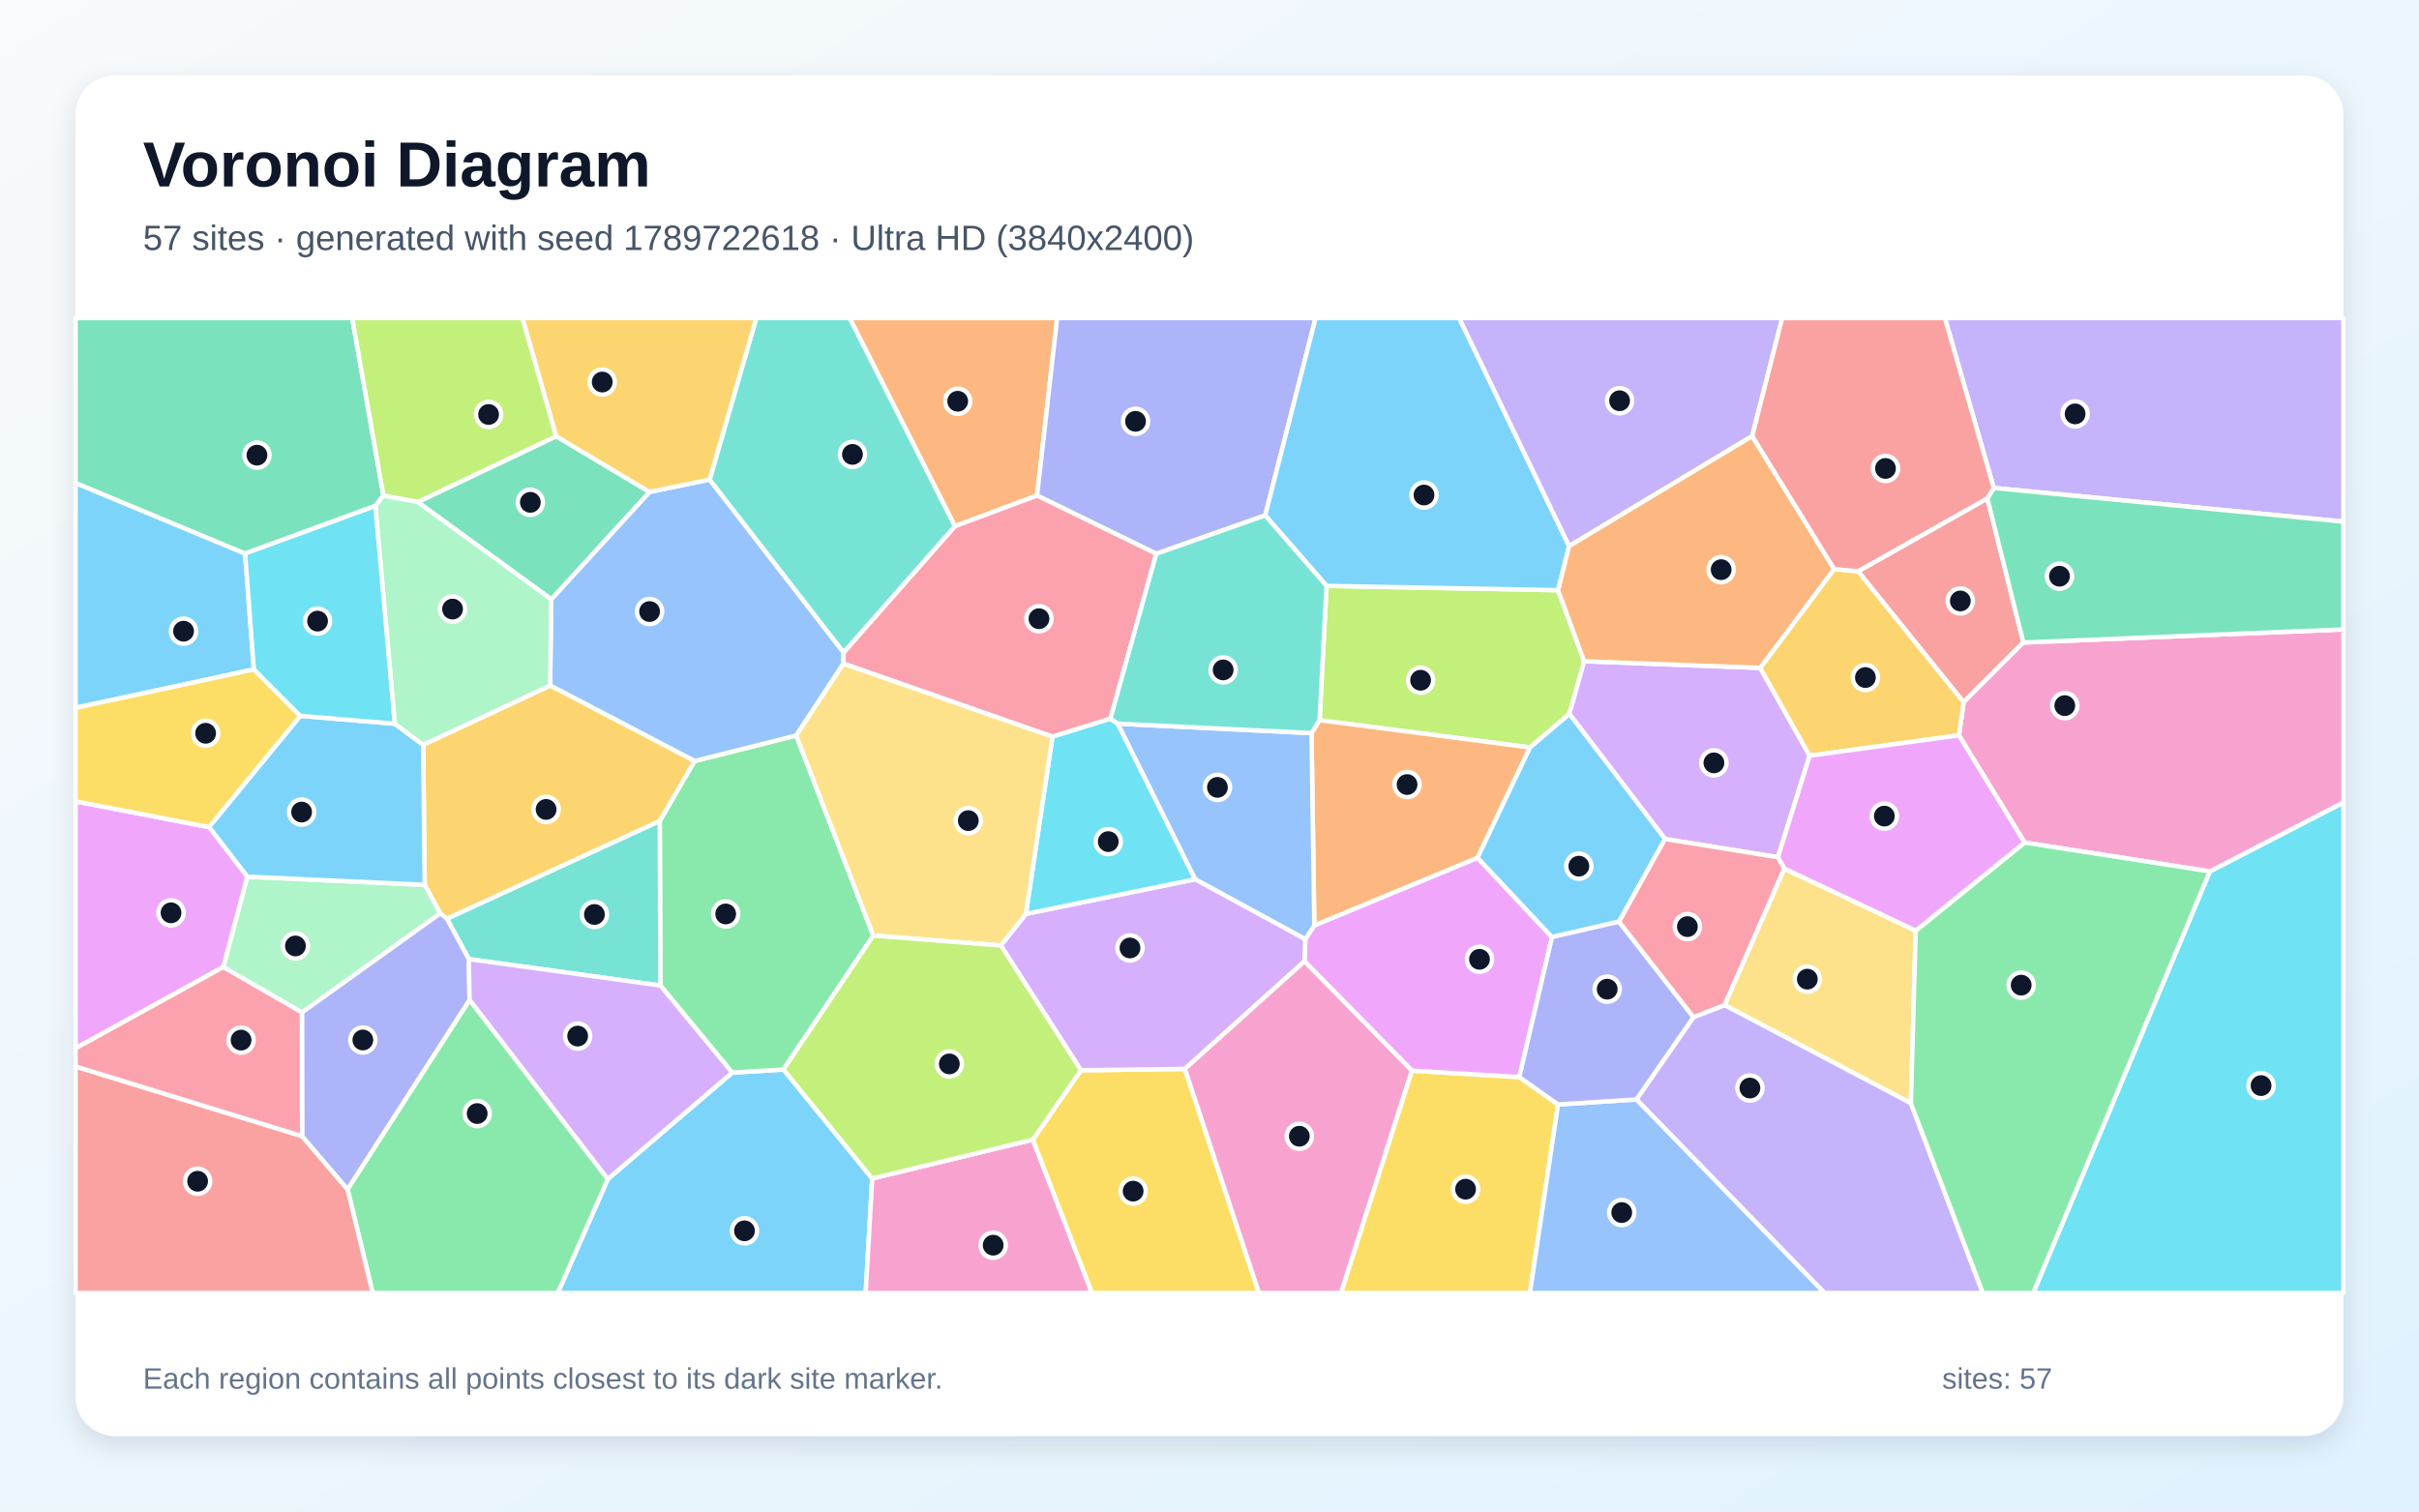
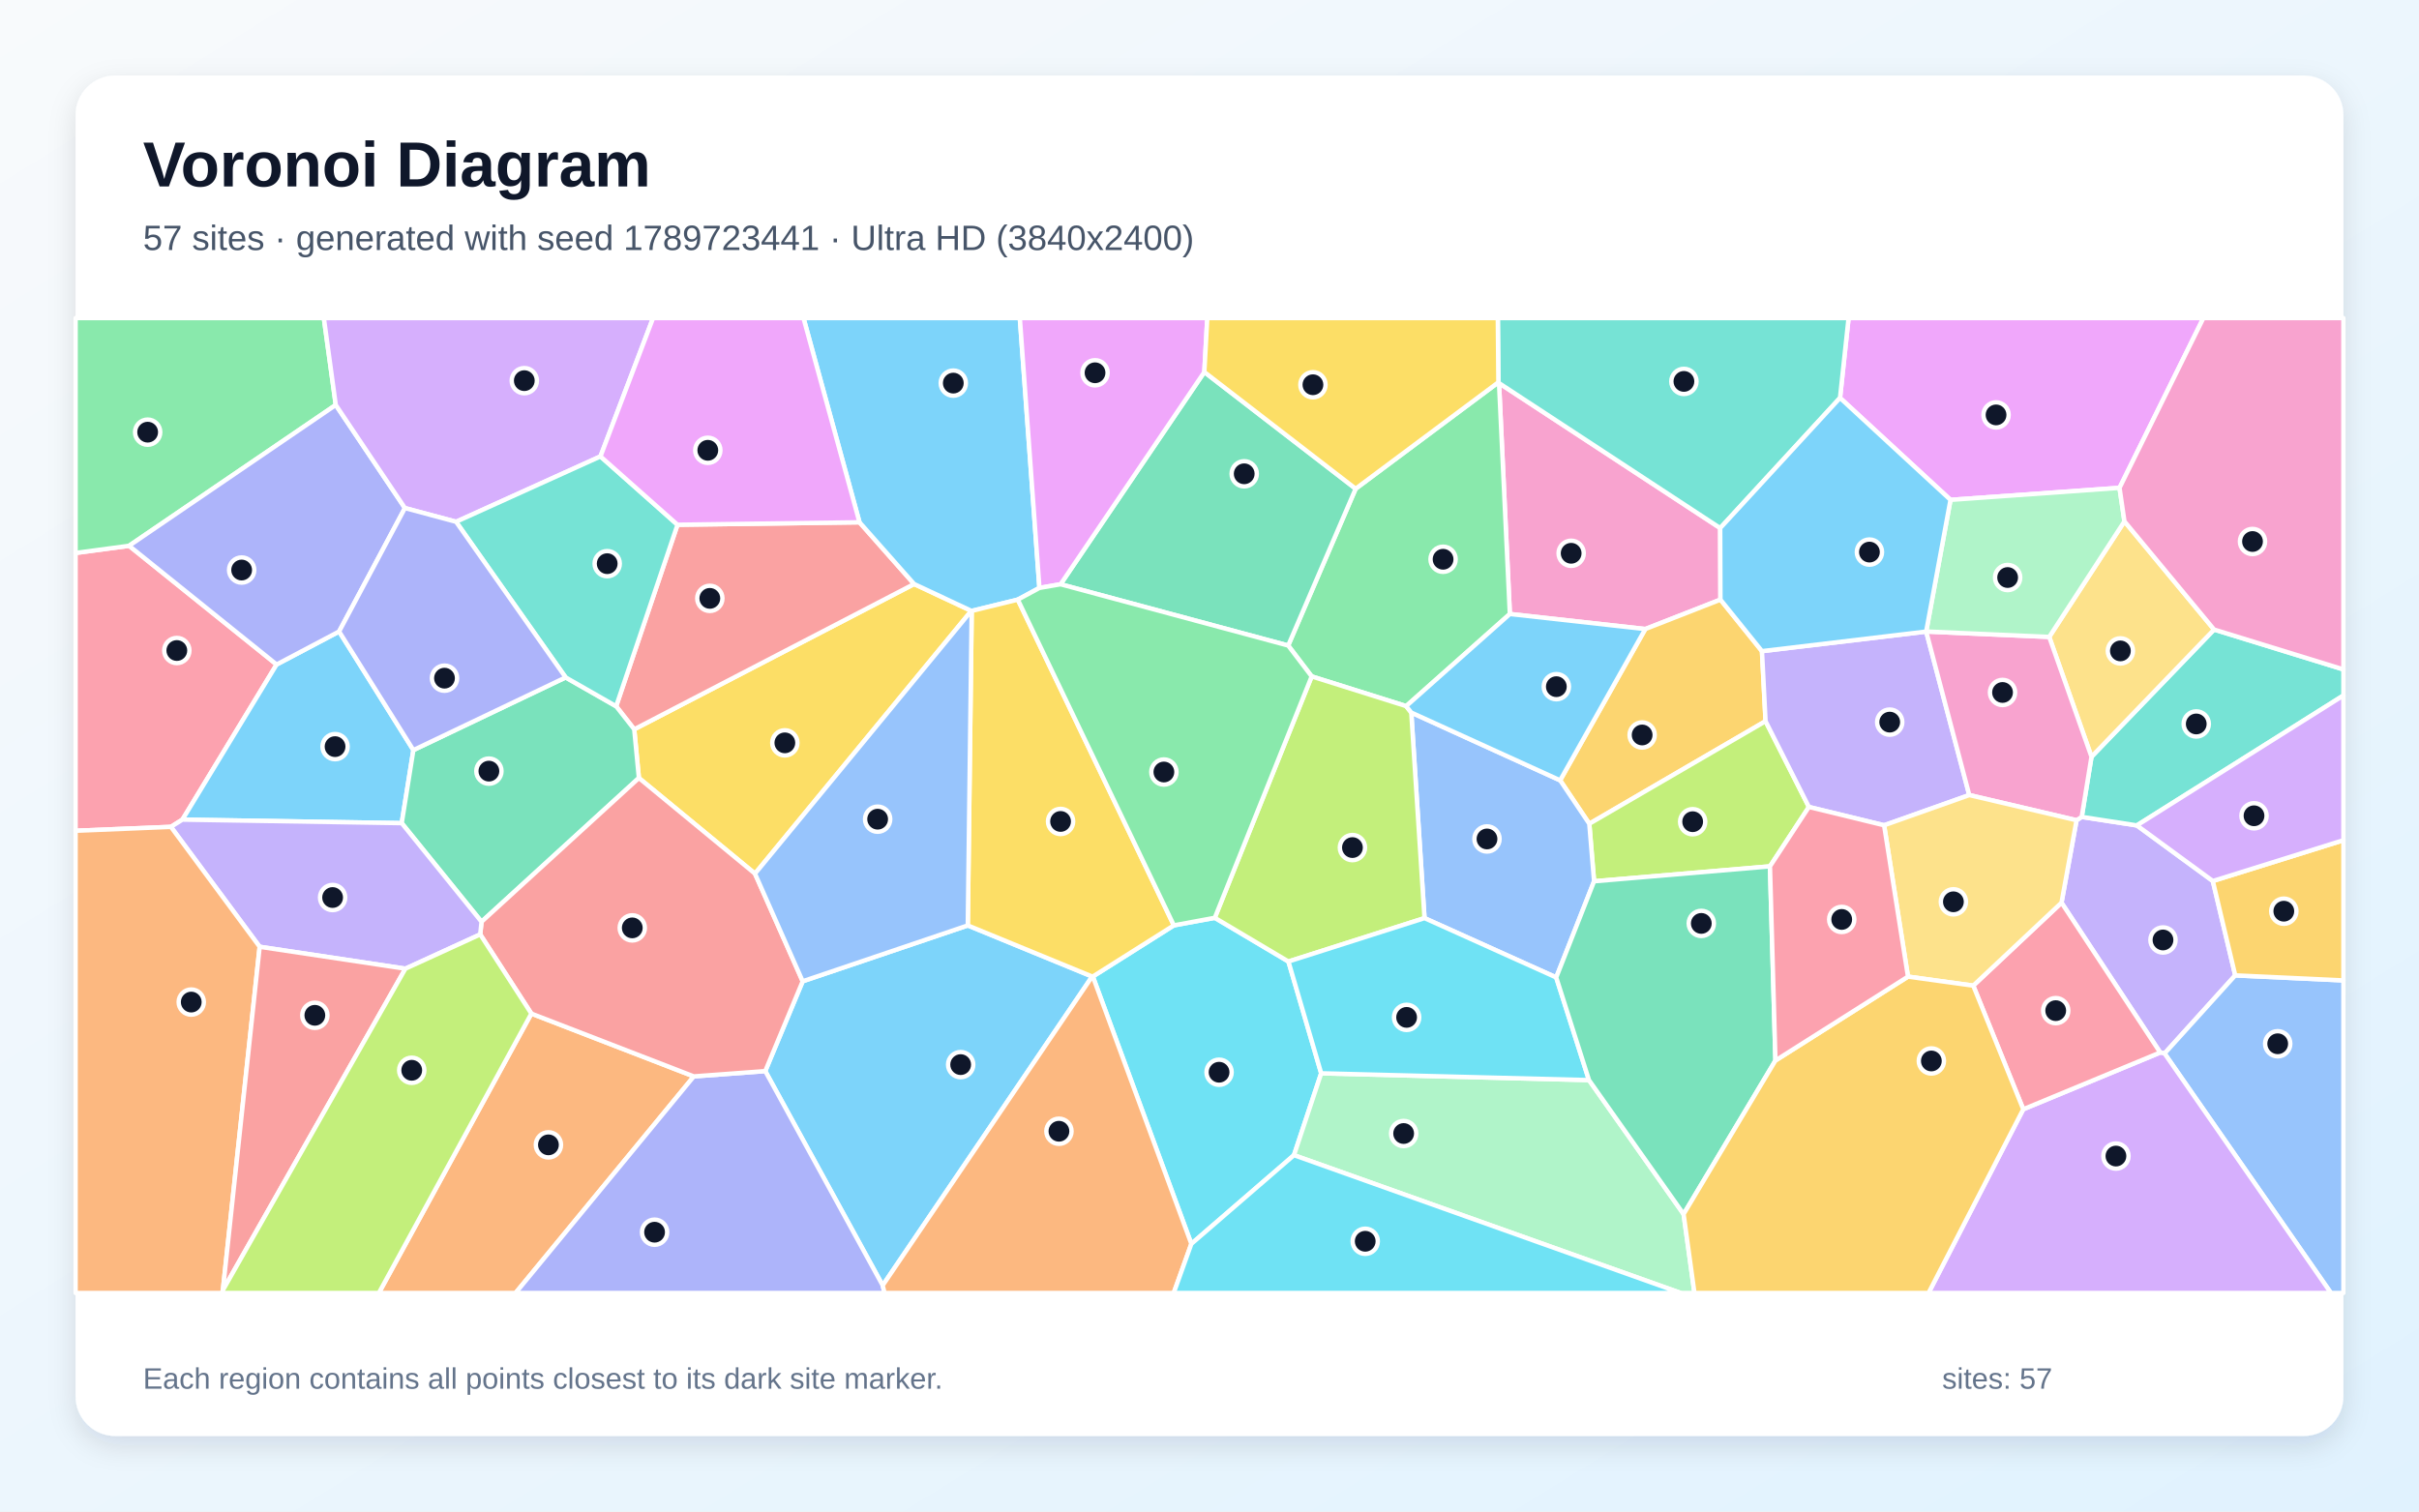
<svg xmlns="http://www.w3.org/2000/svg" width="3840" height="2400" viewBox="0 0 3840 2400" role="img" aria-labelledby="title description">
  <defs>
    <linearGradient id="background" x1="0" y1="0" x2="1" y2="1">
      <stop stop-color="#F8FAFC" />
      <stop offset="1" stop-color="#E0F2FE" />
    </linearGradient>
    <filter id="shadow" x="-5%" y="-5%" width="110%" height="110%">
      <feDropShadow dx="0" dy="15" stdDeviation="22" flood-color="#0F172A" flood-opacity=".12" />
    </filter>
  </defs>
  <rect width="3840" height="2400" fill="url(#background)" />
  <rect x="120" y="120" width="3600" height="2160" rx="63" fill="#FFFFFF" filter="url(#shadow)" />
  <g font-family="Arial, sans-serif">
    <text x="227" y="296" font-size="101" font-weight="700" fill="#0F172A">Voronoi Diagram</text>
-     <text x="227" y="397" font-size="56" fill="#475569">57 sites · generated with seed 1789722618 · Ultra HD (3840x2400)</text>
+     <text x="227" y="397" font-size="56" fill="#475569">57 sites · generated with seed 1789723441 · Ultra HD (3840x2400)</text>
  </g>
  <g stroke="#FFFFFF" stroke-width="7" stroke-linejoin="round">
-     <polygon points="964.9,1872.1 1162.3,1703.1 1243.7,1698.2 1384.6,1871.2 1374.2,2053.0 885.4,2053.0" fill="#38BDF8" fill-opacity="0.65" />
-     <polygon points="3165.0,774.8 3087.4,505.0 3720.0,505.0 3720.0,828.3" fill="#A78BFA" fill-opacity="0.65" />
-     <polygon points="1384.6,1871.2 1639.6,1809.5 1733.6,2053.0 1374.2,2053.0" fill="#F472B6" fill-opacity="0.65" />
-     <polygon points="1646.3,786.8 1515.8,835.5 1348.7,505.0 1678.2,505.0" fill="#FB923C" fill-opacity="0.65" />
-     <polygon points="2241.2,1699.9 2411.8,1710.2 2473.3,1753.7 2428.6,2053.0 2128.6,2053.0" fill="#FACC15" fill-opacity="0.65" />
-     <polygon points="1048.3,1564.8 1047.3,1303.4 1102.6,1208.4 1264.0,1167.8 1386.3,1485.5 1243.7,1698.2 1162.3,1703.1" fill="#4ADE80" fill-opacity="0.65" />
-     <polygon points="744.2,1522.9 709.4,1458.7 1047.3,1303.4 1048.3,1564.8" fill="#2DD4BF" fill-opacity="0.65" />
-     <polygon points="873.3,1088.5 875.0,951.5 1031.1,781.1 1126.5,761.4 1339.2,1035.9 1338.9,1053.7 1264.0,1167.8 1102.6,1208.4" fill="#60A5FA" fill-opacity="0.65" />
-     <polygon points="2070.8,1526.4 2072.0,1491.3 2086.4,1469.3 2345.5,1361.9 2463.7,1487.9 2411.8,1710.2 2241.2,1699.9" fill="#E879F9" fill-opacity="0.65" />
-     <polygon points="663.1,797.1 883.0,692.6 1031.1,781.1 875.0,951.5" fill="#34D399" fill-opacity="0.65" />
-     <polygon points="3154.8,791.3 3212.0,1020.2 3117.1,1114.9 2949.5,907.1" fill="#F87171" fill-opacity="0.65" />
-     <polygon points="2008.4,818.4 1835.5,879.3 1646.3,786.8 1678.2,505.0 2088.4,505.0" fill="#818CF8" fill-opacity="0.65" />
-     <polygon points="698.9,1450.3 674.2,1404.9 671.7,1182.6 873.3,1088.5 1102.6,1208.4 1047.3,1303.4 709.4,1458.7" fill="#FBBF24" fill-opacity="0.65" />
-     <polygon points="2105.8,930.2 2473.3,937.1 2514.8,1049.9 2491.3,1133.6 2428.8,1186.8 2094.7,1143.5" fill="#A3E635" fill-opacity="0.65" />
-     <polygon points="2794.2,1060.5 2872.7,1199.9 2822.3,1361.1 2643.2,1332.2 2491.3,1133.6 2514.8,1049.9" fill="#C084FC" fill-opacity="0.65" />
-     <polygon points="1835.5,879.3 1762.7,1141.2 1670.7,1169.8 1338.9,1053.7 1339.2,1035.9 1515.8,835.5 1646.3,786.8" fill="#FB7185" fill-opacity="0.65" />
-     <polygon points="3508.0,1383.6 3720.0,1274.1 3720.0,2053.0 3227.6,2053.0" fill="#22D3EE" fill-opacity="0.65" />
-     <polygon points="479.3,1607.6 354.4,1535.5 392.5,1392.0 674.2,1404.9 698.9,1450.3" fill="#86EFAC" fill-opacity="0.65" />
-     <polygon points="2832.4,1379.1 3041.1,1477.7 3033.4,1751.7 2737.6,1595.9" fill="#FCD34D" fill-opacity="0.65" />
-     <polygon points="389.1,878.9 403.0,1062.9 120.0,1123.9 120.0,766.8" fill="#38BDF8" fill-opacity="0.65" />
-     <polygon points="392.5,1392.0 331.7,1313.2 476.7,1136.6 626.6,1149.1 671.7,1182.6 674.2,1404.9" fill="#38BDF8" fill-opacity="0.65" />
-     <polygon points="2597.7,1745.7 2688.3,1615.0 2737.6,1595.9 3033.4,1751.7 3147.6,2053.0 2896.3,2053.0" fill="#A78BFA" fill-opacity="0.65" />
-     <polygon points="3508.0,1383.6 3213.9,1337.8 3109.7,1167.6 3117.1,1114.9 3212.0,1020.2 3720.0,999.4 3720.0,1274.1" fill="#F472B6" fill-opacity="0.65" />
-     <polygon points="2081.9,1164.0 2094.7,1143.5 2428.8,1186.8 2345.5,1361.9 2086.4,1469.3" fill="#FB923C" fill-opacity="0.65" />
-     <polygon points="1639.6,1809.5 1715.9,1699.3 1880.9,1697.2 1998.5,2053.0 1733.6,2053.0" fill="#FACC15" fill-opacity="0.65" />
-     <polygon points="551.7,1888.3 745.4,1587.5 964.9,1872.1 885.4,2053.0 591.6,2053.0" fill="#4ADE80" fill-opacity="0.65" />
-     <polygon points="1515.8,835.5 1339.2,1035.9 1126.5,761.4 1200.6,505.0 1348.7,505.0" fill="#2DD4BF" fill-opacity="0.65" />
-     <polygon points="1897.1,1396.1 1774.2,1149.0 2081.9,1164.0 2086.4,1469.3 2072.0,1491.3" fill="#60A5FA" fill-opacity="0.65" />
-     <polygon points="120.0,1664.5 120.0,1272.4 331.7,1313.2 392.5,1392.0 354.4,1535.5" fill="#E879F9" fill-opacity="0.65" />
-     <polygon points="608.7,787.0 595.9,803.3 389.1,878.9 120.0,766.8 120.0,505.0 559.1,505.0" fill="#34D399" fill-opacity="0.65" />
-     <polygon points="120.0,1693.3 479.6,1804.0 551.7,1888.3 591.6,2053.0 120.0,2053.0" fill="#F87171" fill-opacity="0.65" />
-     <polygon points="479.6,1804.0 479.3,1607.6 698.9,1450.3 709.4,1458.7 744.2,1522.9 745.4,1587.5 551.7,1888.3" fill="#818CF8" fill-opacity="0.65" />
-     <polygon points="3109.7,1167.6 2872.7,1199.9 2794.2,1060.5 2911.6,903.5 2949.5,907.1 3117.1,1114.9" fill="#FBBF24" fill-opacity="0.65" />
-     <polygon points="883.0,692.6 663.1,797.1 608.7,787.0 559.1,505.0 829.5,505.0" fill="#A3E635" fill-opacity="0.65" />
-     <polygon points="1588.8,1501.3 1628.5,1451.1 1897.1,1396.1 2072.0,1491.3 2070.8,1526.4 1880.9,1697.2 1715.9,1699.3" fill="#C084FC" fill-opacity="0.65" />
-     <polygon points="479.6,1804.0 120.0,1693.3 120.0,1664.5 354.4,1535.5 479.3,1607.6" fill="#FB7185" fill-opacity="0.65" />
-     <polygon points="1670.7,1169.8 1762.7,1141.2 1774.2,1149.0 1897.1,1396.1 1628.5,1451.1" fill="#22D3EE" fill-opacity="0.65" />
-     <polygon points="626.6,1149.1 595.9,803.3 608.7,787.0 663.1,797.1 875.0,951.5 873.3,1088.5 671.7,1182.6" fill="#86EFAC" fill-opacity="0.65" />
-     <polygon points="1670.7,1169.8 1628.5,1451.1 1588.8,1501.3 1386.3,1485.5 1264.0,1167.8 1338.9,1053.7" fill="#FCD34D" fill-opacity="0.65" />
-     <polygon points="2428.8,1186.8 2491.3,1133.6 2643.2,1332.2 2570.1,1463.4 2463.7,1487.9 2345.5,1361.9" fill="#38BDF8" fill-opacity="0.65" />
-     <polygon points="2490.9,867.1 2473.3,937.1 2105.8,930.2 2008.4,818.4 2088.4,505.0 2316.4,505.0" fill="#38BDF8" fill-opacity="0.65" />
-     <polygon points="2781.5,692.4 2490.9,867.1 2316.4,505.0 2829.2,505.0" fill="#A78BFA" fill-opacity="0.65" />
-     <polygon points="1880.9,1697.2 2070.8,1526.4 2241.2,1699.9 2128.6,2053.0 1998.5,2053.0" fill="#F472B6" fill-opacity="0.65" />
-     <polygon points="2911.6,903.5 2794.2,1060.5 2514.8,1049.9 2473.3,937.1 2490.9,867.1 2781.5,692.4" fill="#FB923C" fill-opacity="0.65" />
-     <polygon points="476.7,1136.6 331.7,1313.2 120.0,1272.4 120.0,1123.9 403.0,1062.9" fill="#FACC15" fill-opacity="0.65" />
-     <polygon points="3033.4,1751.7 3041.1,1477.7 3213.9,1337.8 3508.0,1383.6 3227.6,2053.0 3147.6,2053.0" fill="#4ADE80" fill-opacity="0.65" />
-     <polygon points="1774.2,1149.0 1762.7,1141.2 1835.5,879.3 2008.4,818.4 2105.8,930.2 2094.7,1143.5 2081.9,1164.0" fill="#2DD4BF" fill-opacity="0.65" />
-     <polygon points="2473.3,1753.7 2597.7,1745.7 2896.3,2053.0 2428.6,2053.0" fill="#60A5FA" fill-opacity="0.65" />
-     <polygon points="3109.7,1167.6 3213.9,1337.8 3041.1,1477.7 2832.4,1379.1 2822.3,1361.1 2872.7,1199.9" fill="#E879F9" fill-opacity="0.65" />
-     <polygon points="3212.0,1020.2 3154.8,791.3 3165.0,774.8 3720.0,828.3 3720.0,999.4" fill="#34D399" fill-opacity="0.65" />
-     <polygon points="3154.8,791.3 2949.5,907.1 2911.6,903.5 2781.5,692.4 2829.2,505.0 3087.4,505.0 3165.0,774.8" fill="#F87171" fill-opacity="0.65" />
-     <polygon points="2570.1,1463.4 2688.3,1615.0 2597.7,1745.7 2473.3,1753.7 2411.8,1710.2 2463.7,1487.9" fill="#818CF8" fill-opacity="0.65" />
-     <polygon points="1126.5,761.4 1031.1,781.1 883.0,692.6 829.5,505.0 1200.6,505.0" fill="#FBBF24" fill-opacity="0.65" />
-     <polygon points="1588.8,1501.3 1715.9,1699.3 1639.6,1809.5 1384.6,1871.2 1243.7,1698.2 1386.3,1485.5" fill="#A3E635" fill-opacity="0.65" />
-     <polygon points="745.4,1587.5 744.2,1522.9 1048.3,1564.8 1162.3,1703.1 964.9,1872.1" fill="#C084FC" fill-opacity="0.65" />
-     <polygon points="2832.4,1379.1 2737.6,1595.9 2688.3,1615.0 2570.1,1463.4 2643.2,1332.2 2822.3,1361.1" fill="#FB7185" fill-opacity="0.65" />
-     <polygon points="595.9,803.3 626.6,1149.1 476.7,1136.6 403.0,1062.9 389.1,878.9" fill="#22D3EE" fill-opacity="0.65" />
+     <polygon points="1536.3,1469.4 1733.7,1550.5 1401.2,2041.0 1214.8,1700.7 1274.2,1558.1" fill="#38BDF8" fill-opacity="0.65" />
+     <polygon points="3429.2,1671.2 3272.5,1433.3 3296.4,1302.4 3304.6,1297.1 3392.1,1310.6 3512.7,1398.9 3548.3,1548.7 3436.1,1672.7" fill="#A78BFA" fill-opacity="0.65" />
+     <polygon points="2730.7,838.5 2731.1,952.1 2611.8,998.8 2396.8,974.9 2379.6,608.3" fill="#F472B6" fill-opacity="0.65" />
+     <polygon points="843.5,1609.4 1101.4,1709.1 818.4,2053.0 601.4,2053.0" fill="#FB923C" fill-opacity="0.65" />
+     <polygon points="1198.5,1387.2 1014.2,1235.3 1006.8,1158.0 1451.1,927.3 1541.9,969.9" fill="#FACC15" fill-opacity="0.65" />
+     <polygon points="2378.6,607.0 2379.6,608.3 2396.8,974.9 2232.2,1121.2 2082.2,1074.0 2044.9,1025.0 2152.0,776.0" fill="#4ADE80" fill-opacity="0.65" />
+     <polygon points="3392.1,1310.6 3304.6,1297.1 3320.1,1201.6 3514.7,999.6 3720.0,1062.9 3720.0,1104.3" fill="#2DD4BF" fill-opacity="0.65" />
+     <polygon points="3436.1,1672.7 3548.3,1548.7 3720.0,1556.7 3720.0,2053.0 3700.2,2053.0" fill="#60A5FA" fill-opacity="0.65" />
+     <polygon points="3364.6,774.6 3096.3,793.7 2920.9,631.8 2934.5,505.0 3497.7,505.0" fill="#E879F9" fill-opacity="0.65" />
+     <polygon points="2152.0,776.0 2044.9,1025.0 1683.6,927.7 1911.8,590.7" fill="#34D399" fill-opacity="0.65" />
+     <polygon points="1075.5,833.2 1364.4,829.3 1451.1,927.3 1006.8,1158.0 978.1,1121.4" fill="#F87171" fill-opacity="0.65" />
+     <polygon points="1101.4,1709.1 1214.8,1700.7 1401.2,2041.0 1404.2,2053.0 818.4,2053.0" fill="#818CF8" fill-opacity="0.65" />
+     <polygon points="2797.0,1033.9 2802.7,1145.1 2522.9,1308.0 2476.6,1239.0 2611.8,998.8 2731.1,952.1" fill="#FBBF24" fill-opacity="0.65" />
+     <polygon points="2809.7,1375.6 2530.5,1399.3 2522.9,1308.0 2802.7,1145.1 2871.5,1281.3" fill="#A3E635" fill-opacity="0.65" />
+     <polygon points="3211.8,1761.3 3429.2,1671.2 3436.1,1672.7 3700.2,2053.0 3061.4,2053.0" fill="#C084FC" fill-opacity="0.65" />
+     <polygon points="204.9,866.6 439.1,1055.1 289.6,1301.4 271.3,1312.9 120.0,1319.1 120.0,878.0" fill="#FB7185" fill-opacity="0.65" />
+     <polygon points="1891.2,1975.0 1734.8,1550.5 1863.4,1469.3 1928.4,1457.3 2045.3,1526.7 2097.3,1704.2 2054.1,1834.2" fill="#22D3EE" fill-opacity="0.65" />
+     <polygon points="2054.1,1834.2 2097.3,1704.2 2522.4,1715.0 2672.6,1927.8 2689.8,2053.0 2668.0,2053.0" fill="#86EFAC" fill-opacity="0.65" />
+     <polygon points="3514.7,999.6 3320.1,1201.6 3253.0,1011.3 3372.4,827.8" fill="#FCD34D" fill-opacity="0.65" />
+     <polygon points="1650.0,933.5 1615.7,952.1 1542.5,970.0 1541.9,969.9 1451.1,927.3 1364.4,829.3 1275.5,505.0 1618.9,505.0" fill="#38BDF8" fill-opacity="0.65" />
+     <polygon points="289.6,1301.4 439.1,1055.1 538.3,1002.7 656.2,1191.0 637.7,1307.0" fill="#38BDF8" fill-opacity="0.65" />
+     <polygon points="2990.9,1310.4 2871.5,1281.3 2802.7,1145.1 2797.0,1033.9 3057.7,1002.8 3126.1,1262.4" fill="#A78BFA" fill-opacity="0.65" />
+     <polygon points="3126.1,1262.4 3057.7,1002.8 3057.7,1002.7 3253.0,1011.3 3320.1,1201.6 3304.6,1297.1 3296.4,1302.4" fill="#F472B6" fill-opacity="0.65" />
+     <polygon points="1401.2,2041.0 1733.7,1550.5 1734.8,1550.5 1891.2,1975.0 1863.2,2053.0 1404.2,2053.0" fill="#FB923C" fill-opacity="0.65" />
+     <polygon points="1542.5,970.0 1615.7,952.1 1863.4,1469.3 1734.8,1550.5 1733.7,1550.5 1536.3,1469.4" fill="#FACC15" fill-opacity="0.65" />
+     <polygon points="533.0,643.0 204.9,866.6 120.0,878.0 120.0,505.0 514.1,505.0" fill="#4ADE80" fill-opacity="0.65" />
+     <polygon points="2920.9,631.8 2730.7,838.5 2379.6,608.3 2378.6,607.0 2377.7,505.0 2934.5,505.0" fill="#2DD4BF" fill-opacity="0.65" />
+     <polygon points="2470.4,1552.0 2261.3,1457.8 2240.3,1131.4 2476.6,1239.0 2522.9,1308.0 2530.5,1399.3" fill="#60A5FA" fill-opacity="0.65" />
+     <polygon points="1911.8,590.7 1683.6,927.7 1650.0,933.5 1618.9,505.0 1916.5,505.0" fill="#E879F9" fill-opacity="0.65" />
+     <polygon points="637.7,1307.0 656.2,1191.0 897.9,1075.6 978.1,1121.4 1006.8,1158.0 1014.2,1235.3 764.4,1463.6" fill="#34D399" fill-opacity="0.65" />
+     <polygon points="1101.4,1709.1 843.5,1609.4 762.3,1483.7 764.4,1463.6 1014.2,1235.3 1198.5,1387.2 1274.2,1558.1 1214.8,1700.7" fill="#F87171" fill-opacity="0.65" />
+     <polygon points="642.8,806.7 538.3,1002.7 439.1,1055.1 204.9,866.6 533.0,643.0" fill="#818CF8" fill-opacity="0.65" />
+     <polygon points="3548.3,1548.7 3512.7,1398.9 3720.0,1334.1 3720.0,1556.7" fill="#FBBF24" fill-opacity="0.65" />
+     <polygon points="2240.3,1131.4 2261.3,1457.8 2045.3,1526.7 1928.4,1457.3 2082.2,1074.0 2232.2,1121.2" fill="#A3E635" fill-opacity="0.65" />
+     <polygon points="953.2,724.7 724.0,828.5 642.8,806.7 533.0,643.0 514.1,505.0 1036.7,505.0" fill="#C084FC" fill-opacity="0.65" />
+     <polygon points="3211.8,1761.3 3132.4,1565.0 3272.5,1433.3 3429.2,1671.2" fill="#FB7185" fill-opacity="0.65" />
+     <polygon points="2522.4,1715.0 2097.3,1704.2 2045.3,1526.7 2261.3,1457.8 2470.4,1552.0" fill="#22D3EE" fill-opacity="0.65" />
+     <polygon points="3096.3,793.7 3364.6,774.6 3372.4,827.8 3253.0,1011.3 3057.7,1002.7" fill="#86EFAC" fill-opacity="0.65" />
+     <polygon points="3132.4,1565.0 3028.8,1550.7 2990.9,1310.4 3126.1,1262.4 3296.4,1302.4 3272.5,1433.3" fill="#FCD34D" fill-opacity="0.65" />
+     <polygon points="2920.9,631.8 3096.3,793.7 3057.7,1002.7 3057.7,1002.8 2797.0,1033.9 2731.1,952.1 2730.7,838.5" fill="#38BDF8" fill-opacity="0.65" />
+     <polygon points="2476.6,1239.0 2240.3,1131.4 2232.2,1121.2 2396.8,974.9 2611.8,998.8" fill="#38BDF8" fill-opacity="0.65" />
+     <polygon points="643.5,1538.1 412.2,1503.3 271.3,1312.9 289.6,1301.4 637.7,1307.0 764.4,1463.6 762.3,1483.7" fill="#A78BFA" fill-opacity="0.65" />
+     <polygon points="3514.7,999.6 3372.4,827.8 3364.6,774.6 3497.7,505.0 3720.0,505.0 3720.0,1062.9" fill="#F472B6" fill-opacity="0.65" />
+     <polygon points="120.0,1319.1 271.3,1312.9 412.2,1503.3 353.8,2048.6 352.5,2053.0 120.0,2053.0" fill="#FB923C" fill-opacity="0.65" />
+     <polygon points="2378.6,607.0 2152.0,776.0 1911.8,590.7 1916.5,505.0 2377.7,505.0" fill="#FACC15" fill-opacity="0.65" />
+     <polygon points="1615.7,952.1 1650.0,933.5 1683.6,927.7 2044.9,1025.0 2082.2,1074.0 1928.4,1457.3 1863.4,1469.3" fill="#4ADE80" fill-opacity="0.65" />
+     <polygon points="724.0,828.5 953.2,724.7 1075.5,833.2 978.1,1121.4 897.9,1075.6" fill="#2DD4BF" fill-opacity="0.65" />
+     <polygon points="1198.5,1387.2 1541.9,969.9 1542.5,970.0 1536.3,1469.4 1274.2,1558.1" fill="#60A5FA" fill-opacity="0.65" />
+     <polygon points="1364.4,829.3 1075.5,833.2 953.2,724.7 1036.7,505.0 1275.5,505.0" fill="#E879F9" fill-opacity="0.65" />
+     <polygon points="2818.4,1683.9 2672.6,1927.8 2522.4,1715.0 2470.4,1552.0 2530.5,1399.3 2809.7,1375.6" fill="#34D399" fill-opacity="0.65" />
+     <polygon points="353.8,2048.6 412.2,1503.3 643.5,1538.1" fill="#F87171" fill-opacity="0.65" />
+     <polygon points="642.8,806.7 724.0,828.5 897.9,1075.6 656.2,1191.0 538.3,1002.7" fill="#818CF8" fill-opacity="0.65" />
+     <polygon points="2672.6,1927.8 2818.4,1683.9 3028.8,1550.7 3132.4,1565.0 3211.8,1761.3 3061.4,2053.0 2689.8,2053.0" fill="#FBBF24" fill-opacity="0.65" />
+     <polygon points="353.8,2048.6 643.5,1538.1 762.3,1483.7 843.5,1609.4 601.4,2053.0 352.5,2053.0" fill="#A3E635" fill-opacity="0.65" />
+     <polygon points="3512.7,1398.9 3392.1,1310.6 3720.0,1104.3 3720.0,1334.1" fill="#C084FC" fill-opacity="0.65" />
+     <polygon points="2818.4,1683.9 2809.7,1375.6 2871.5,1281.3 2990.9,1310.4 3028.8,1550.7" fill="#FB7185" fill-opacity="0.65" />
+     <polygon points="1891.2,1975.0 2054.1,1834.2 2668.0,2053.0 1863.2,2053.0" fill="#22D3EE" fill-opacity="0.65" />
  </g>
  <g>
-     <circle cx="1181.8" cy="1954.3" r="20" fill="#0F172A" stroke="#FFFFFF" stroke-width="7" />
-     <circle cx="3294.1" cy="657.2" r="20" fill="#0F172A" stroke="#FFFFFF" stroke-width="7" />
-     <circle cx="1576.6" cy="1977.1" r="20" fill="#0F172A" stroke="#FFFFFF" stroke-width="7" />
-     <circle cx="1520.3" cy="637.1" r="20" fill="#0F172A" stroke="#FFFFFF" stroke-width="7" />
-     <circle cx="2326.5" cy="1888.2" r="20" fill="#0F172A" stroke="#FFFFFF" stroke-width="7" />
-     <circle cx="1152.0" cy="1451.2" r="20" fill="#0F172A" stroke="#FFFFFF" stroke-width="7" />
-     <circle cx="943.6" cy="1452.0" r="20" fill="#0F172A" stroke="#FFFFFF" stroke-width="7" />
-     <circle cx="1031.2" cy="971.0" r="20" fill="#0F172A" stroke="#FFFFFF" stroke-width="7" />
-     <circle cx="2348.6" cy="1523.2" r="20" fill="#0F172A" stroke="#FFFFFF" stroke-width="7" />
-     <circle cx="841.9" cy="797.6" r="20" fill="#0F172A" stroke="#FFFFFF" stroke-width="7" />
-     <circle cx="3111.9" cy="954.2" r="20" fill="#0F172A" stroke="#FFFFFF" stroke-width="7" />
-     <circle cx="1802.6" cy="669.0" r="20" fill="#0F172A" stroke="#FFFFFF" stroke-width="7" />
-     <circle cx="866.9" cy="1285.2" r="20" fill="#0F172A" stroke="#FFFFFF" stroke-width="7" />
-     <circle cx="2255.1" cy="1080.1" r="20" fill="#0F172A" stroke="#FFFFFF" stroke-width="7" />
-     <circle cx="2720.7" cy="1211.3" r="20" fill="#0F172A" stroke="#FFFFFF" stroke-width="7" />
-     <circle cx="1649.3" cy="982.4" r="20" fill="#0F172A" stroke="#FFFFFF" stroke-width="7" />
-     <circle cx="3589.3" cy="1723.7" r="20" fill="#0F172A" stroke="#FFFFFF" stroke-width="7" />
-     <circle cx="469.0" cy="1502.0" r="20" fill="#0F172A" stroke="#FFFFFF" stroke-width="7" />
-     <circle cx="2869.0" cy="1554.7" r="20" fill="#0F172A" stroke="#FFFFFF" stroke-width="7" />
-     <circle cx="291.4" cy="1002.2" r="20" fill="#0F172A" stroke="#FFFFFF" stroke-width="7" />
-     <circle cx="478.8" cy="1289.4" r="20" fill="#0F172A" stroke="#FFFFFF" stroke-width="7" />
-     <circle cx="2777.9" cy="1727.6" r="20" fill="#0F172A" stroke="#FFFFFF" stroke-width="7" />
-     <circle cx="3277.7" cy="1120.4" r="20" fill="#0F172A" stroke="#FFFFFF" stroke-width="7" />
-     <circle cx="2233.6" cy="1245.7" r="20" fill="#0F172A" stroke="#FFFFFF" stroke-width="7" />
-     <circle cx="1798.8" cy="1891.3" r="20" fill="#0F172A" stroke="#FFFFFF" stroke-width="7" />
-     <circle cx="757.5" cy="1768.1" r="20" fill="#0F172A" stroke="#FFFFFF" stroke-width="7" />
-     <circle cx="1353.2" cy="721.5" r="20" fill="#0F172A" stroke="#FFFFFF" stroke-width="7" />
-     <circle cx="1932.6" cy="1250.2" r="20" fill="#0F172A" stroke="#FFFFFF" stroke-width="7" />
-     <circle cx="271.5" cy="1449.4" r="20" fill="#0F172A" stroke="#FFFFFF" stroke-width="7" />
-     <circle cx="407.9" cy="722.7" r="20" fill="#0F172A" stroke="#FFFFFF" stroke-width="7" />
-     <circle cx="313.7" cy="1875.6" r="20" fill="#0F172A" stroke="#FFFFFF" stroke-width="7" />
-     <circle cx="576.0" cy="1651.3" r="20" fill="#0F172A" stroke="#FFFFFF" stroke-width="7" />
-     <circle cx="2961.2" cy="1075.8" r="20" fill="#0F172A" stroke="#FFFFFF" stroke-width="7" />
-     <circle cx="775.6" cy="658.1" r="20" fill="#0F172A" stroke="#FFFFFF" stroke-width="7" />
-     <circle cx="1793.8" cy="1505.2" r="20" fill="#0F172A" stroke="#FFFFFF" stroke-width="7" />
-     <circle cx="382.7" cy="1651.5" r="20" fill="#0F172A" stroke="#FFFFFF" stroke-width="7" />
-     <circle cx="1759.3" cy="1336.3" r="20" fill="#0F172A" stroke="#FFFFFF" stroke-width="7" />
-     <circle cx="718.4" cy="967.1" r="20" fill="#0F172A" stroke="#FFFFFF" stroke-width="7" />
-     <circle cx="1537.1" cy="1303.0" r="20" fill="#0F172A" stroke="#FFFFFF" stroke-width="7" />
-     <circle cx="2506.3" cy="1375.3" r="20" fill="#0F172A" stroke="#FFFFFF" stroke-width="7" />
-     <circle cx="2260.5" cy="786.0" r="20" fill="#0F172A" stroke="#FFFFFF" stroke-width="7" />
-     <circle cx="2571.0" cy="636.3" r="20" fill="#0F172A" stroke="#FFFFFF" stroke-width="7" />
-     <circle cx="2062.6" cy="1804.1" r="20" fill="#0F172A" stroke="#FFFFFF" stroke-width="7" />
-     <circle cx="2732.2" cy="904.5" r="20" fill="#0F172A" stroke="#FFFFFF" stroke-width="7" />
-     <circle cx="326.4" cy="1164.3" r="20" fill="#0F172A" stroke="#FFFFFF" stroke-width="7" />
-     <circle cx="3208.5" cy="1564.2" r="20" fill="#0F172A" stroke="#FFFFFF" stroke-width="7" />
-     <circle cx="1941.7" cy="1063.7" r="20" fill="#0F172A" stroke="#FFFFFF" stroke-width="7" />
-     <circle cx="2574.4" cy="1925.3" r="20" fill="#0F172A" stroke="#FFFFFF" stroke-width="7" />
-     <circle cx="2991.3" cy="1295.8" r="20" fill="#0F172A" stroke="#FFFFFF" stroke-width="7" />
-     <circle cx="3269.3" cy="914.9" r="20" fill="#0F172A" stroke="#FFFFFF" stroke-width="7" />
-     <circle cx="2993.1" cy="743.8" r="20" fill="#0F172A" stroke="#FFFFFF" stroke-width="7" />
-     <circle cx="2551.3" cy="1570.6" r="20" fill="#0F172A" stroke="#FFFFFF" stroke-width="7" />
-     <circle cx="956.0" cy="606.6" r="20" fill="#0F172A" stroke="#FFFFFF" stroke-width="7" />
-     <circle cx="1507.0" cy="1689.3" r="20" fill="#0F172A" stroke="#FFFFFF" stroke-width="7" />
-     <circle cx="917.0" cy="1645.1" r="20" fill="#0F172A" stroke="#FFFFFF" stroke-width="7" />
-     <circle cx="2678.6" cy="1471.3" r="20" fill="#0F172A" stroke="#FFFFFF" stroke-width="7" />
-     <circle cx="504.1" cy="986.2" r="20" fill="#0F172A" stroke="#FFFFFF" stroke-width="7" />
+     <circle cx="1525.0" cy="1690.4" r="20" fill="#0F172A" stroke="#FFFFFF" stroke-width="7" />
+     <circle cx="3433.6" cy="1492.5" r="20" fill="#0F172A" stroke="#FFFFFF" stroke-width="7" />
+     <circle cx="2494.1" cy="878.5" r="20" fill="#0F172A" stroke="#FFFFFF" stroke-width="7" />
+     <circle cx="870.6" cy="1817.8" r="20" fill="#0F172A" stroke="#FFFFFF" stroke-width="7" />
+     <circle cx="1245.9" cy="1179.5" r="20" fill="#0F172A" stroke="#FFFFFF" stroke-width="7" />
+     <circle cx="2290.8" cy="888.0" r="20" fill="#0F172A" stroke="#FFFFFF" stroke-width="7" />
+     <circle cx="3486.4" cy="1149.5" r="20" fill="#0F172A" stroke="#FFFFFF" stroke-width="7" />
+     <circle cx="3615.7" cy="1657.3" r="20" fill="#0F172A" stroke="#FFFFFF" stroke-width="7" />
+     <circle cx="3168.6" cy="658.8" r="20" fill="#0F172A" stroke="#FFFFFF" stroke-width="7" />
+     <circle cx="1975.1" cy="752.3" r="20" fill="#0F172A" stroke="#FFFFFF" stroke-width="7" />
+     <circle cx="1126.8" cy="950.1" r="20" fill="#0F172A" stroke="#FFFFFF" stroke-width="7" />
+     <circle cx="1039.1" cy="1956.5" r="20" fill="#0F172A" stroke="#FFFFFF" stroke-width="7" />
+     <circle cx="2606.8" cy="1167.0" r="20" fill="#0F172A" stroke="#FFFFFF" stroke-width="7" />
+     <circle cx="2687.0" cy="1304.7" r="20" fill="#0F172A" stroke="#FFFFFF" stroke-width="7" />
+     <circle cx="3358.9" cy="1835.6" r="20" fill="#0F172A" stroke="#FFFFFF" stroke-width="7" />
+     <circle cx="280.7" cy="1032.9" r="20" fill="#0F172A" stroke="#FFFFFF" stroke-width="7" />
+     <circle cx="1935.2" cy="1702.5" r="20" fill="#0F172A" stroke="#FFFFFF" stroke-width="7" />
+     <circle cx="2228.2" cy="1799.8" r="20" fill="#0F172A" stroke="#FFFFFF" stroke-width="7" />
+     <circle cx="3366.0" cy="1033.5" r="20" fill="#0F172A" stroke="#FFFFFF" stroke-width="7" />
+     <circle cx="1513.3" cy="608.3" r="20" fill="#0F172A" stroke="#FFFFFF" stroke-width="7" />
+     <circle cx="531.9" cy="1185.5" r="20" fill="#0F172A" stroke="#FFFFFF" stroke-width="7" />
+     <circle cx="2999.8" cy="1146.6" r="20" fill="#0F172A" stroke="#FFFFFF" stroke-width="7" />
+     <circle cx="3178.9" cy="1099.5" r="20" fill="#0F172A" stroke="#FFFFFF" stroke-width="7" />
+     <circle cx="1681.0" cy="1796.2" r="20" fill="#0F172A" stroke="#FFFFFF" stroke-width="7" />
+     <circle cx="1683.6" cy="1304.3" r="20" fill="#0F172A" stroke="#FFFFFF" stroke-width="7" />
+     <circle cx="234.4" cy="686.2" r="20" fill="#0F172A" stroke="#FFFFFF" stroke-width="7" />
+     <circle cx="2673.1" cy="605.6" r="20" fill="#0F172A" stroke="#FFFFFF" stroke-width="7" />
+     <circle cx="2360.5" cy="1332.1" r="20" fill="#0F172A" stroke="#FFFFFF" stroke-width="7" />
+     <circle cx="1738.3" cy="591.9" r="20" fill="#0F172A" stroke="#FFFFFF" stroke-width="7" />
+     <circle cx="776.1" cy="1224.4" r="20" fill="#0F172A" stroke="#FFFFFF" stroke-width="7" />
+     <circle cx="1003.7" cy="1473.3" r="20" fill="#0F172A" stroke="#FFFFFF" stroke-width="7" />
+     <circle cx="383.6" cy="905.1" r="20" fill="#0F172A" stroke="#FFFFFF" stroke-width="7" />
+     <circle cx="3625.4" cy="1446.8" r="20" fill="#0F172A" stroke="#FFFFFF" stroke-width="7" />
+     <circle cx="2146.9" cy="1345.8" r="20" fill="#0F172A" stroke="#FFFFFF" stroke-width="7" />
+     <circle cx="832.3" cy="604.4" r="20" fill="#0F172A" stroke="#FFFFFF" stroke-width="7" />
+     <circle cx="3263.3" cy="1604.7" r="20" fill="#0F172A" stroke="#FFFFFF" stroke-width="7" />
+     <circle cx="2232.9" cy="1615.4" r="20" fill="#0F172A" stroke="#FFFFFF" stroke-width="7" />
+     <circle cx="3187.0" cy="917.0" r="20" fill="#0F172A" stroke="#FFFFFF" stroke-width="7" />
+     <circle cx="3100.9" cy="1431.9" r="20" fill="#0F172A" stroke="#FFFFFF" stroke-width="7" />
+     <circle cx="2967.6" cy="876.6" r="20" fill="#0F172A" stroke="#FFFFFF" stroke-width="7" />
+     <circle cx="2470.6" cy="1090.3" r="20" fill="#0F172A" stroke="#FFFFFF" stroke-width="7" />
+     <circle cx="528.0" cy="1425.1" r="20" fill="#0F172A" stroke="#FFFFFF" stroke-width="7" />
+     <circle cx="3575.7" cy="859.8" r="20" fill="#0F172A" stroke="#FFFFFF" stroke-width="7" />
+     <circle cx="303.6" cy="1591.1" r="20" fill="#0F172A" stroke="#FFFFFF" stroke-width="7" />
+     <circle cx="2084.2" cy="610.9" r="20" fill="#0F172A" stroke="#FFFFFF" stroke-width="7" />
+     <circle cx="1847.6" cy="1225.8" r="20" fill="#0F172A" stroke="#FFFFFF" stroke-width="7" />
+     <circle cx="963.9" cy="895.0" r="20" fill="#0F172A" stroke="#FFFFFF" stroke-width="7" />
+     <circle cx="1393.2" cy="1300.7" r="20" fill="#0F172A" stroke="#FFFFFF" stroke-width="7" />
+     <circle cx="1123.6" cy="715.0" r="20" fill="#0F172A" stroke="#FFFFFF" stroke-width="7" />
+     <circle cx="2700.7" cy="1466.2" r="20" fill="#0F172A" stroke="#FFFFFF" stroke-width="7" />
+     <circle cx="499.8" cy="1612.1" r="20" fill="#0F172A" stroke="#FFFFFF" stroke-width="7" />
+     <circle cx="705.6" cy="1076.8" r="20" fill="#0F172A" stroke="#FFFFFF" stroke-width="7" />
+     <circle cx="3065.9" cy="1684.6" r="20" fill="#0F172A" stroke="#FFFFFF" stroke-width="7" />
+     <circle cx="653.6" cy="1699.4" r="20" fill="#0F172A" stroke="#FFFFFF" stroke-width="7" />
+     <circle cx="3578.1" cy="1295.3" r="20" fill="#0F172A" stroke="#FFFFFF" stroke-width="7" />
+     <circle cx="2923.6" cy="1459.9" r="20" fill="#0F172A" stroke="#FFFFFF" stroke-width="7" />
+     <circle cx="2167.2" cy="1970.9" r="20" fill="#0F172A" stroke="#FFFFFF" stroke-width="7" />
  </g>
  <g font-family="Arial, sans-serif" font-size="47" fill="#64748B">
    <text x="227" y="2205">Each region contains all points closest to its dark site marker.</text>
    <text x="3083" y="2205">sites: 57</text>
  </g>
</svg>
